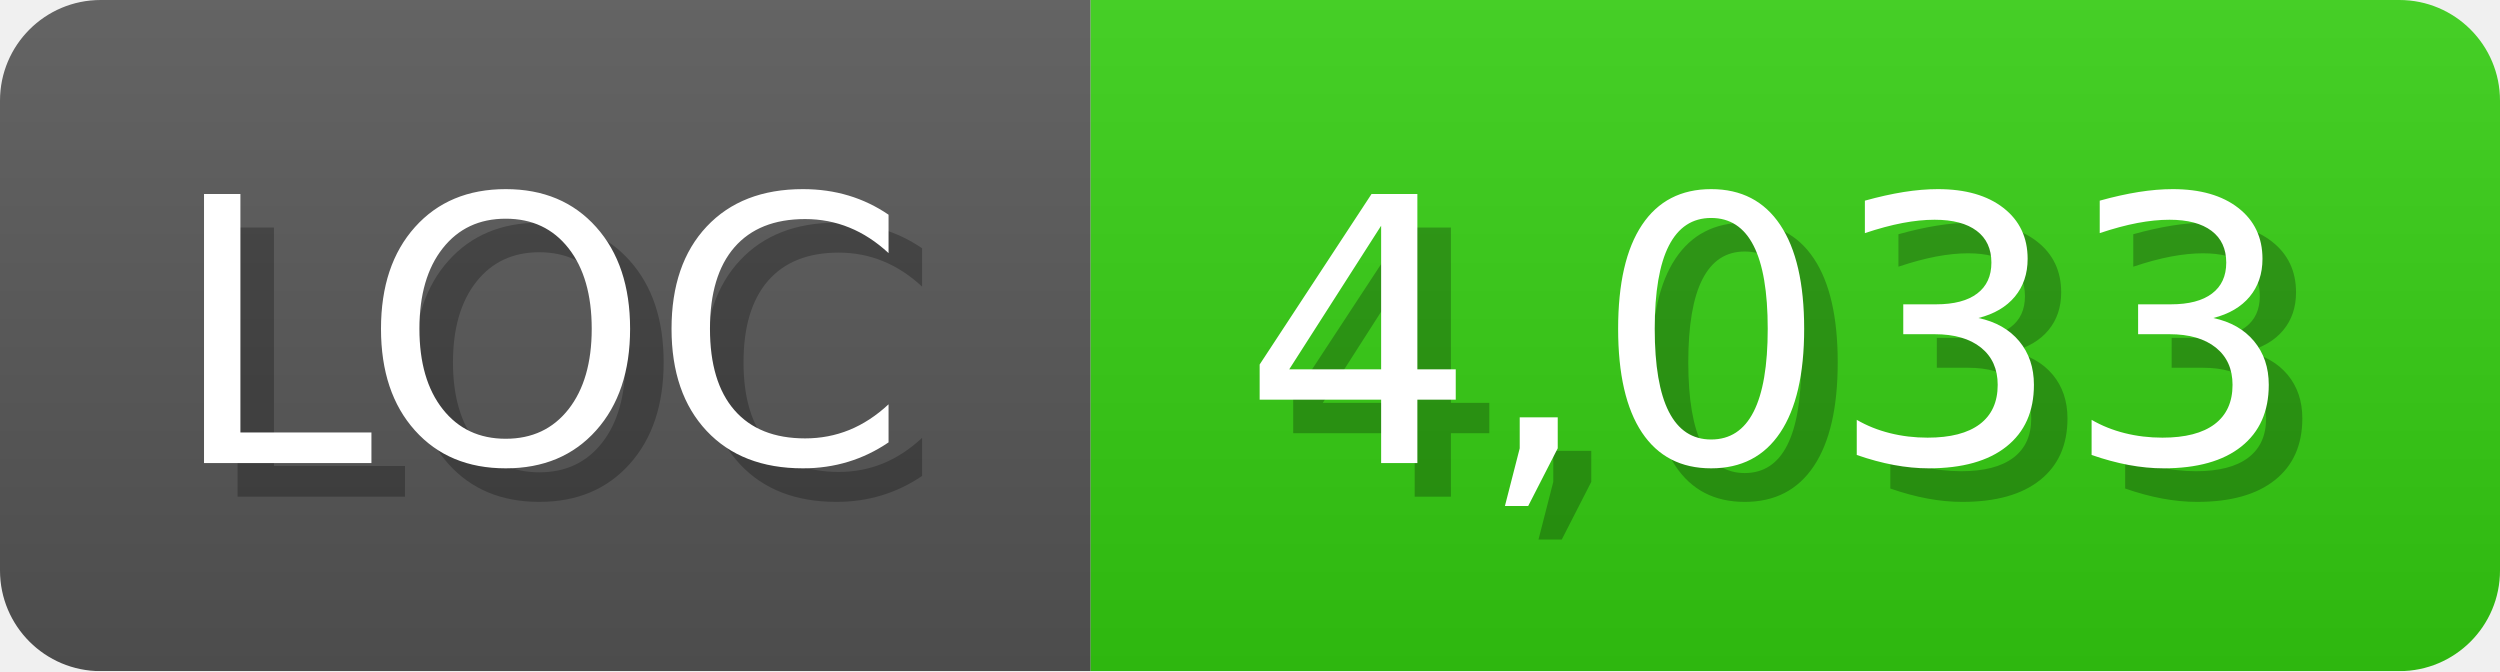
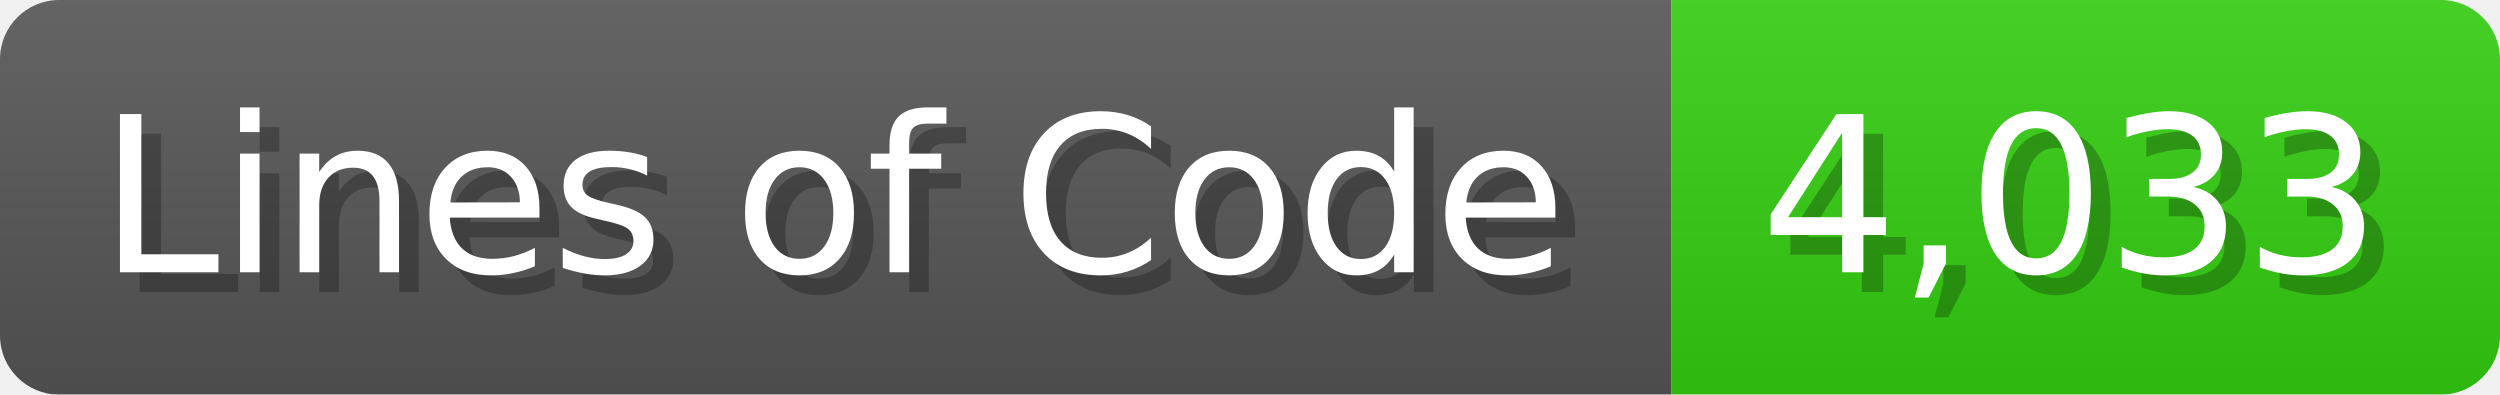
- <svg xmlns="http://www.w3.org/2000/svg" width="74.5" height="20" viewBox="0 0 745 200">
+ <svg xmlns="http://www.w3.org/2000/svg" width="126.7" height="20" viewBox="0 0 1267 200">
  <linearGradient id="a" x2="0" y2="100%">
    <stop offset="0" stop-opacity=".1" stop-color="#EEE" />
    <stop offset="1" stop-opacity=".1" />
  </linearGradient>
  <mask id="m">
-     <rect width="745" height="200" rx="30" fill="#FFF" />
+     <rect width="1267" height="200" rx="30" fill="#FFF" />
  </mask>
  <g mask="url(#m)">
-     <rect width="325" height="200" fill="#555" />
-     <rect width="420" height="200" fill="#3C1" x="325" />
-     <rect width="745" height="200" fill="url(#a)" />
+     <rect width="847" height="200" fill="#555" />
+     <rect width="420" height="200" fill="#3C1" x="847" />
+     <rect width="1267" height="200" fill="url(#a)" />
  </g>
  <g fill="#fff" text-anchor="start" font-family="Verdana,DejaVu Sans,sans-serif" font-size="110">
-     <text x="60" y="148" textLength="225" fill="#000" opacity="0.25">LOC</text>
-     <text x="50" y="138" textLength="225">LOC</text>
-     <text x="380" y="148" textLength="320" fill="#000" opacity="0.25">4,033</text>
-     <text x="370" y="138" textLength="320">4,033</text>
+     <text x="60" y="148" textLength="747" fill="#000" opacity="0.25">Lines of Code</text>
+     <text x="50" y="138" textLength="747">Lines of Code</text>
+     <text x="902" y="148" textLength="320" fill="#000" opacity="0.25">4,033</text>
+     <text x="892" y="138" textLength="320">4,033</text>
  </g>
</svg>
